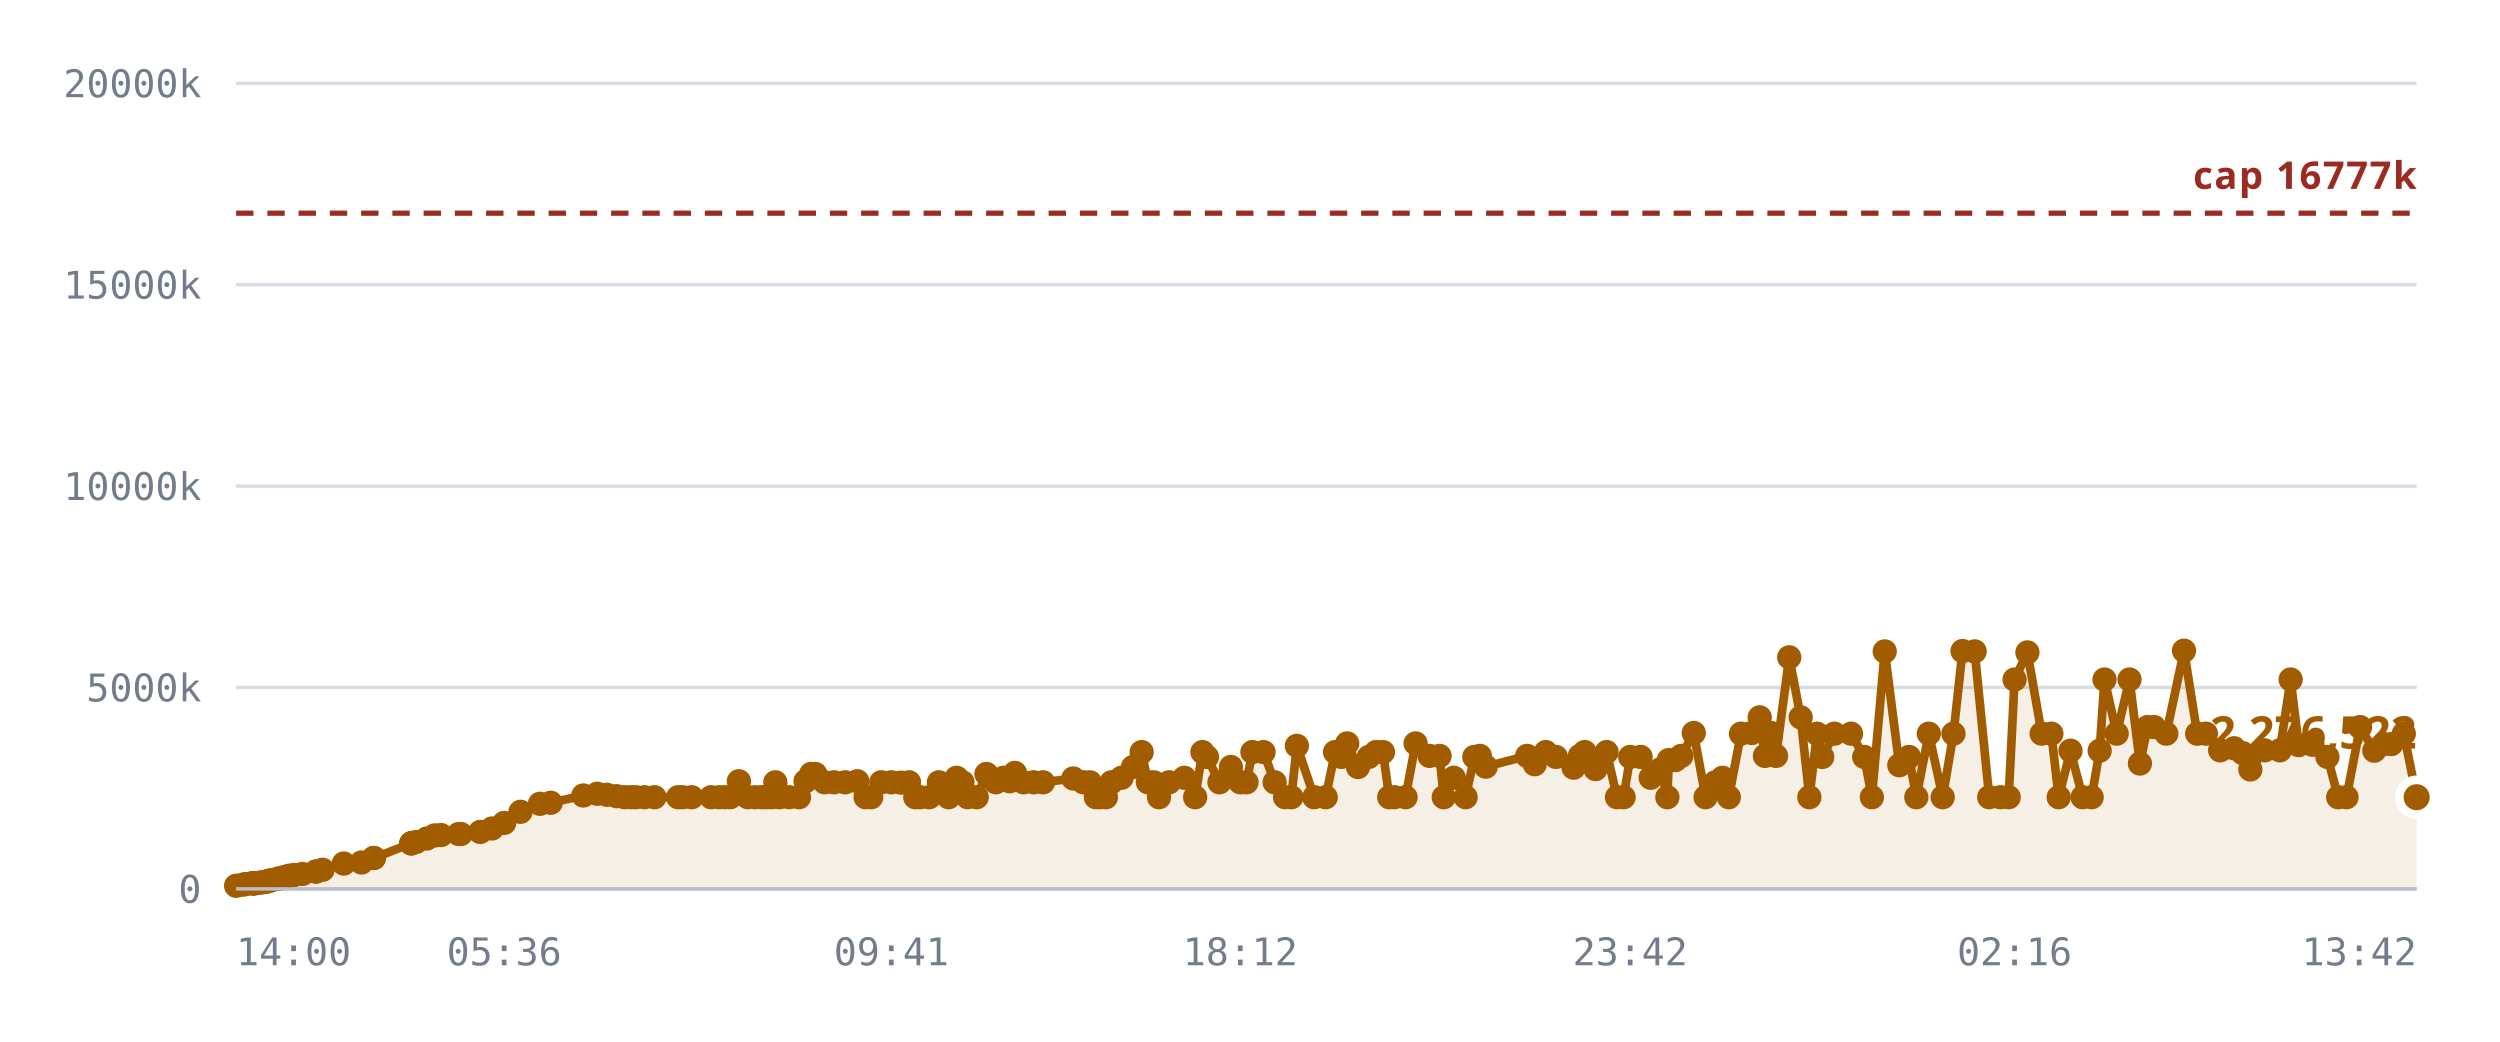
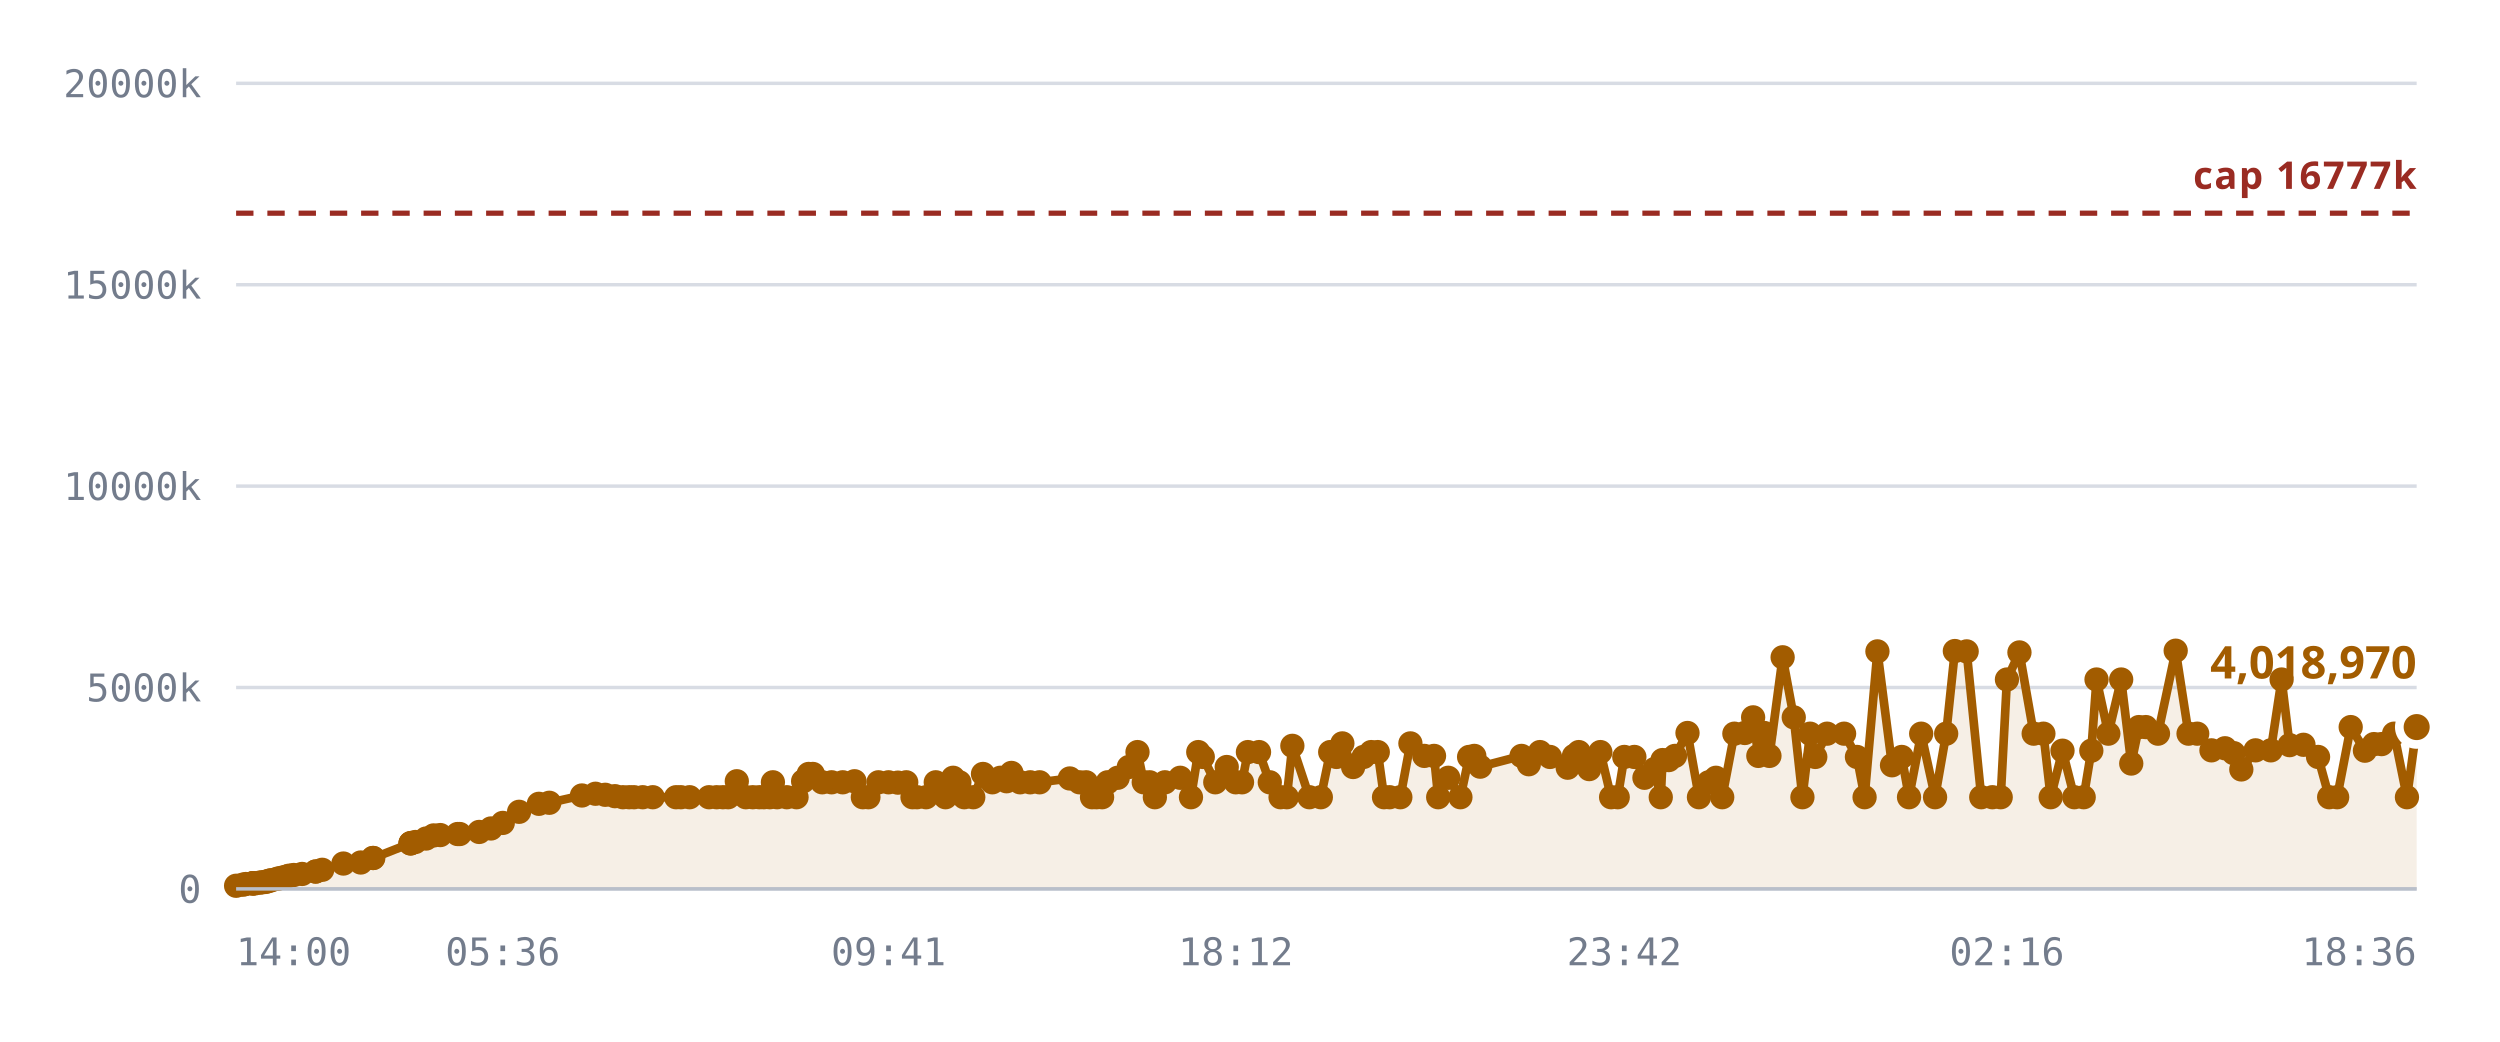
<svg xmlns="http://www.w3.org/2000/svg" viewBox="0 0 720 300" role="img" aria-label="Notes stored against the 16,777,216 cap">
  <style>
    .grid      { stroke: var(--chart-grid, #d8dce4); stroke-width: 1; }
    .cap       { stroke: var(--chart-cap, #9a2b22); stroke-width: 1.5; stroke-dasharray: 5 4; }
    .cap-label { fill: var(--chart-cap, #9a2b22); font: 600 11px Archivo, system-ui, sans-serif; letter-spacing: .04em; }
    .tick      { fill: var(--chart-muted, #737c8c); font: 500 11px "IBM Plex Mono", ui-monospace, monospace; }
    .tick-y    { text-anchor: end; }
    .tick-x    { text-anchor: middle; }
    .series    { fill: none; stroke: var(--chart-line, #a25c00); stroke-width: 2.5; stroke-linejoin: round; stroke-linecap: round; }
    .fill      { fill: var(--chart-fill, rgba(162,92,0,.10)); stroke: none; }
    .dot       { fill: var(--chart-line, #a25c00); }
    .dot-last  { stroke: var(--chart-bg, #fff); stroke-width: 2.5; }
    .end-label { fill: var(--chart-line, #a25c00); font: 700 13px Archivo, system-ui, sans-serif; }
    .axis      { stroke: var(--chart-axis, #b9bfca); stroke-width: 1; }
  </style>
  <line x1="68" y1="256.0" x2="696" y2="256.0" class="grid" />
  <text x="58" y="260.0" class="tick tick-y">0</text>
  <line x1="68" y1="198.0" x2="696" y2="198.0" class="grid" />
  <text x="58" y="202.0" class="tick tick-y">5000k</text>
  <line x1="68" y1="140.0" x2="696" y2="140.0" class="grid" />
  <text x="58" y="144.0" class="tick tick-y">10000k</text>
  <line x1="68" y1="82.0" x2="696" y2="82.0" class="grid" />
  <text x="58" y="86.0" class="tick tick-y">15000k</text>
  <line x1="68" y1="24.0" x2="696" y2="24.0" class="grid" />
  <text x="58" y="28.0" class="tick tick-y">20000k</text>
-   <path d="M68.0,255.1 L69.9,254.8 L70.8,254.6 L72.7,254.4 L72.8,254.4 L72.8,254.4 L73.0,254.4 L73.5,254.4 L74.8,254.2 L75.6,254.1 L76.5,254.0 L77.0,253.8 L77.8,253.6 L78.2,253.5 L79.9,253.1 L80.4,253.0 L81.2,252.8 L81.7,252.7 L82.7,252.4 L83.4,252.2 L84.7,252.0 L87.1,251.7 L91.0,251.0 L91.0,251.0 L92.9,250.5 L99.0,248.7 L104.1,248.4 L107.6,247.1 L107.7,247.1 L118.4,242.9 L118.5,242.9 L118.6,242.8 L119.8,242.5 L122.9,241.5 L125.2,240.6 L127.0,240.5 L132.1,240.2 L132.7,240.2 L138.3,239.6 L141.7,238.6 L145.2,237.0 L149.9,233.8 L155.5,231.5 L158.6,231.2 L168.0,229.1 L172.0,228.6 L174.8,228.9 L177.6,229.3 L179.9,229.6 L181.7,229.6 L183.1,229.6 L185.6,229.6 L188.5,229.6 L195.3,229.6 L196.6,229.6 L199.2,229.6 L204.8,229.6 L207.1,229.6 L208.8,229.6 L210.3,229.6 L212.8,225.0 L215.4,229.6 L217.5,229.6 L219.4,229.6 L220.7,229.6 L222.3,229.6 L223.3,225.3 L224.5,229.6 L227.3,229.6 L230.1,229.6 L232.0,225.0 L233.6,222.9 L234.8,222.9 L237.5,225.3 L240.2,225.3 L243.4,225.3 L246.9,225.0 L249.3,229.6 L250.9,229.6 L253.8,225.3 L256.7,225.3 L259.5,225.4 L261.8,225.3 L263.6,229.6 L265.0,229.6 L267.6,229.6 L270.4,225.3 L273.2,229.6 L275.5,224.0 L277.2,225.3 L278.7,229.6 L281.3,229.6 L284.1,222.9 L286.8,225.3 L289.0,224.0 L290.8,225.0 L292.3,222.6 L294.8,225.3 L297.7,225.3 L300.4,225.3 L309.1,224.2 L312.0,225.3 L313.9,225.3 L315.6,229.6 L316.9,229.6 L318.5,229.6 L320.1,225.3 L323.0,224.0 L326.3,220.9 L328.8,216.6 L330.6,225.3 L332.3,225.3 L333.8,229.6 L336.7,225.3 L341.1,224.0 L344.2,229.6 L346.3,216.6 L347.6,218.0 L351.2,225.3 L354.5,220.9 L357.2,225.3 L359.0,225.3 L360.7,216.6 L363.9,216.6 L367.1,225.3 L370.1,229.6 L371.9,229.6 L373.5,214.8 L378.5,229.6 L381.8,229.6 L384.5,216.6 L386.3,218.0 L388.0,214.1 L391.1,220.9 L394.2,218.0 L396.3,216.6 L398.3,216.6 L400.1,229.6 L401.6,229.6 L404.8,229.6 L407.7,214.1 L411.7,217.7 L414.6,217.7 L415.8,229.6 L418.7,224.0 L422.1,229.6 L424.6,218.0 L426.2,217.7 L427.9,220.8 L439.8,217.7 L442.0,220.1 L445.2,216.6 L448.1,218.0 L453.2,221.1 L455.0,217.7 L456.4,216.6 L459.5,221.5 L462.7,216.6 L465.7,229.6 L467.6,229.6 L469.5,218.0 L472.5,218.0 L475.4,224.0 L478.3,221.5 L480.2,229.6 L480.6,218.9 L482.5,218.9 L484.2,217.7 L487.8,211.1 L491.2,229.6 L494.0,225.3 L496.1,224.0 L497.9,229.6 L501.4,211.3 L504.5,211.1 L506.8,206.6 L508.3,217.7 L510.0,211.1 L511.5,217.7 L515.3,189.3 L518.6,206.6 L521.1,229.6 L523.3,211.3 L524.8,218.0 L528.3,211.3 L533.1,211.3 L536.9,218.0 L539.1,229.6 L542.8,187.6 L547.0,220.4 L549.8,218.0 L551.9,229.6 L555.5,211.3 L559.5,229.6 L562.6,211.3 L565.2,187.5 L568.7,187.6 L572.9,229.6 L576.1,229.6 L578.5,229.6 L580.2,195.7 L583.9,187.9 L588.0,211.3 L590.8,211.3 L592.9,229.6 L596.3,216.2 L599.8,229.6 L602.4,229.6 L604.7,216.2 L606.1,195.7 L609.6,211.3 L613.3,195.7 L616.3,219.9 L618.5,209.4 L620.4,209.4 L623.9,211.3 L629.0,187.4 L632.8,211.3 L635.3,211.3 L639.4,216.1 L643.4,215.5 L645.9,216.9 L648.1,221.6 L652.2,216.1 L656.6,216.1 L659.7,195.7 L662.0,214.6 L666.0,214.5 L670.3,218.0 L673.4,229.6 L675.8,229.6 L679.7,209.4 L683.8,216.2 L686.5,214.3 L688.7,214.3 L692.3,211.3 L696.0,229.6 L696.0,256.0 L68.0,256.0 Z" class="fill" />
+   <path d="M68.0,255.1 L69.9,254.8 L70.8,254.6 L72.7,254.4 L72.8,254.4 L72.8,254.4 L73.0,254.4 L73.5,254.4 L74.8,254.2 L75.5,254.1 L76.5,254.0 L77.0,253.8 L77.7,253.6 L78.2,253.5 L79.8,253.1 L80.3,253.0 L81.2,252.8 L81.7,252.7 L82.7,252.4 L83.3,252.2 L84.6,252.0 L87.0,251.7 L90.9,251.0 L90.9,251.0 L92.8,250.5 L98.9,248.7 L103.9,248.4 L107.4,247.1 L107.5,247.1 L118.2,242.9 L118.3,242.9 L118.3,242.8 L119.6,242.5 L122.7,241.5 L124.9,240.6 L126.8,240.5 L131.8,240.2 L132.4,240.2 L138.0,239.6 L141.4,238.6 L144.8,237.0 L149.5,233.8 L155.2,231.5 L158.2,231.2 L167.6,229.1 L171.5,228.6 L174.3,228.9 L177.1,229.3 L179.4,229.6 L181.2,229.6 L182.6,229.6 L185.1,229.6 L188.0,229.6 L194.7,229.6 L196.1,229.6 L198.6,229.6 L204.2,229.6 L206.4,229.6 L208.2,229.6 L209.7,229.6 L212.2,225.0 L214.8,229.6 L216.8,229.6 L218.7,229.6 L220.0,229.6 L221.7,229.6 L222.6,225.3 L223.8,229.6 L226.6,229.6 L229.4,229.6 L231.3,225.0 L232.9,222.9 L234.1,222.9 L236.8,225.3 L239.5,225.3 L242.7,225.3 L246.1,225.0 L248.5,229.6 L250.1,229.6 L253.0,225.3 L255.9,225.3 L258.6,225.4 L261.0,225.3 L262.8,229.6 L264.1,229.6 L266.7,229.6 L269.5,225.3 L272.3,229.6 L274.5,224.0 L276.3,225.3 L277.7,229.6 L280.3,229.6 L283.1,222.9 L285.8,225.3 L288.1,224.0 L289.9,225.0 L291.3,222.6 L293.8,225.3 L296.7,225.3 L299.4,225.3 L308.1,224.2 L310.9,225.3 L312.8,225.3 L314.5,229.6 L315.8,229.6 L317.4,229.6 L319.0,225.3 L321.9,224.0 L325.1,220.9 L327.6,216.6 L329.4,225.3 L331.1,225.3 L332.6,229.6 L335.5,225.3 L339.9,224.0 L343.0,229.6 L345.1,216.6 L346.4,218.0 L350.0,225.3 L353.3,220.9 L355.9,225.3 L357.7,225.3 L359.4,216.6 L362.6,216.6 L365.7,225.3 L368.8,229.6 L370.6,229.6 L372.2,214.8 L377.1,229.6 L380.4,229.6 L383.1,216.6 L384.9,218.0 L386.6,214.1 L389.7,220.9 L392.7,218.0 L394.9,216.6 L396.8,216.6 L398.6,229.6 L400.2,229.6 L403.3,229.6 L406.2,214.1 L410.2,217.7 L413.0,217.7 L414.2,229.6 L417.1,224.0 L420.6,229.6 L423.1,218.0 L424.6,217.7 L426.3,220.8 L438.2,217.7 L440.3,220.1 L443.5,216.6 L446.4,218.0 L451.5,221.1 L453.3,217.7 L454.7,216.6 L457.7,221.5 L460.9,216.6 L464.0,229.6 L465.9,229.6 L467.8,218.0 L470.7,218.0 L473.6,224.0 L476.5,221.5 L478.3,229.6 L478.8,218.9 L480.6,218.9 L482.4,217.7 L486.0,211.1 L489.3,229.6 L492.1,225.3 L494.2,224.0 L496.0,229.6 L499.5,211.3 L502.5,211.1 L504.9,206.6 L506.4,217.7 L508.1,211.1 L509.6,217.7 L513.4,189.3 L516.6,206.6 L519.1,229.6 L521.3,211.3 L522.8,218.0 L526.2,211.3 L531.1,211.3 L534.8,218.0 L537.0,229.6 L540.7,187.6 L544.9,220.4 L547.7,218.0 L549.8,229.6 L553.3,211.3 L557.3,229.6 L560.5,211.3 L563.0,187.5 L566.4,187.6 L570.6,229.6 L573.8,229.6 L576.2,229.6 L578.0,195.7 L581.6,187.9 L585.7,211.3 L588.5,211.3 L590.6,229.6 L594.0,216.2 L597.4,229.6 L600.1,229.6 L602.3,216.2 L603.8,195.7 L607.2,211.3 L610.9,195.7 L613.8,219.9 L616.0,209.4 L618.0,209.4 L621.5,211.3 L626.6,187.4 L630.3,211.3 L632.8,211.3 L636.9,216.1 L640.8,215.5 L643.3,216.9 L645.5,221.6 L649.6,216.1 L654.0,216.1 L657.1,195.7 L659.4,214.6 L663.4,214.5 L667.6,218.0 L670.8,229.6 L673.1,229.6 L677.0,209.4 L681.1,216.2 L683.7,214.3 L685.9,214.3 L689.5,211.3 L693.2,229.6 L696.0,209.4 L696.0,256.0 L68.0,256.0 Z" class="fill" />
  <line x1="68" y1="61.4" x2="696" y2="61.4" class="cap" />
  <text x="696" y="54.4" class="cap-label" text-anchor="end">cap 16777k</text>
-   <path d="M68.0,255.1 L69.9,254.8 L70.8,254.6 L72.7,254.4 L72.8,254.4 L72.8,254.4 L73.0,254.4 L73.5,254.4 L74.8,254.2 L75.6,254.1 L76.5,254.0 L77.0,253.8 L77.8,253.6 L78.2,253.5 L79.9,253.1 L80.4,253.0 L81.2,252.8 L81.7,252.7 L82.7,252.4 L83.4,252.2 L84.7,252.0 L87.1,251.7 L91.0,251.0 L91.0,251.0 L92.9,250.5 L99.0,248.7 L104.1,248.4 L107.6,247.1 L107.7,247.1 L118.4,242.9 L118.5,242.9 L118.6,242.8 L119.8,242.5 L122.9,241.5 L125.2,240.6 L127.0,240.5 L132.1,240.2 L132.7,240.2 L138.3,239.6 L141.7,238.6 L145.2,237.0 L149.9,233.8 L155.5,231.5 L158.6,231.2 L168.0,229.1 L172.0,228.6 L174.8,228.9 L177.6,229.3 L179.9,229.6 L181.7,229.6 L183.1,229.6 L185.6,229.6 L188.5,229.6 L195.3,229.6 L196.6,229.6 L199.2,229.6 L204.8,229.6 L207.1,229.6 L208.8,229.6 L210.3,229.6 L212.8,225.0 L215.4,229.6 L217.5,229.6 L219.4,229.6 L220.7,229.6 L222.3,229.6 L223.3,225.3 L224.5,229.6 L227.3,229.6 L230.1,229.6 L232.0,225.0 L233.6,222.9 L234.8,222.9 L237.5,225.3 L240.2,225.3 L243.4,225.3 L246.9,225.0 L249.3,229.6 L250.9,229.6 L253.8,225.3 L256.7,225.3 L259.5,225.4 L261.8,225.3 L263.6,229.6 L265.0,229.6 L267.6,229.6 L270.4,225.3 L273.2,229.6 L275.5,224.0 L277.2,225.3 L278.7,229.6 L281.3,229.6 L284.1,222.9 L286.8,225.3 L289.0,224.0 L290.8,225.0 L292.3,222.6 L294.8,225.3 L297.7,225.3 L300.4,225.3 L309.1,224.2 L312.0,225.3 L313.9,225.3 L315.6,229.6 L316.9,229.6 L318.5,229.6 L320.1,225.3 L323.0,224.0 L326.3,220.9 L328.8,216.6 L330.6,225.3 L332.3,225.3 L333.8,229.6 L336.7,225.3 L341.1,224.0 L344.2,229.6 L346.3,216.6 L347.6,218.0 L351.2,225.3 L354.5,220.9 L357.2,225.3 L359.0,225.3 L360.7,216.6 L363.9,216.6 L367.1,225.3 L370.1,229.6 L371.9,229.6 L373.5,214.8 L378.5,229.6 L381.8,229.6 L384.5,216.6 L386.3,218.0 L388.0,214.1 L391.1,220.9 L394.2,218.0 L396.3,216.6 L398.3,216.6 L400.1,229.6 L401.6,229.6 L404.8,229.6 L407.7,214.1 L411.7,217.7 L414.6,217.7 L415.8,229.6 L418.7,224.0 L422.1,229.6 L424.6,218.0 L426.2,217.7 L427.9,220.8 L439.8,217.7 L442.0,220.1 L445.2,216.6 L448.1,218.0 L453.2,221.1 L455.0,217.7 L456.4,216.6 L459.5,221.5 L462.7,216.6 L465.7,229.6 L467.6,229.6 L469.5,218.0 L472.5,218.0 L475.4,224.0 L478.3,221.5 L480.2,229.6 L480.6,218.9 L482.5,218.9 L484.2,217.7 L487.8,211.1 L491.2,229.6 L494.0,225.3 L496.1,224.0 L497.9,229.6 L501.4,211.3 L504.5,211.1 L506.8,206.6 L508.3,217.7 L510.0,211.1 L511.5,217.7 L515.3,189.3 L518.6,206.6 L521.1,229.6 L523.3,211.3 L524.8,218.0 L528.3,211.3 L533.1,211.3 L536.9,218.0 L539.1,229.6 L542.8,187.6 L547.0,220.4 L549.8,218.0 L551.9,229.6 L555.5,211.3 L559.5,229.6 L562.6,211.3 L565.2,187.5 L568.7,187.6 L572.9,229.6 L576.1,229.6 L578.5,229.6 L580.2,195.7 L583.9,187.9 L588.0,211.3 L590.8,211.3 L592.9,229.6 L596.3,216.2 L599.8,229.6 L602.4,229.6 L604.7,216.2 L606.1,195.7 L609.6,211.3 L613.3,195.7 L616.3,219.9 L618.5,209.4 L620.4,209.4 L623.9,211.3 L629.0,187.4 L632.8,211.3 L635.3,211.3 L639.4,216.1 L643.4,215.5 L645.9,216.9 L648.1,221.6 L652.2,216.1 L656.6,216.1 L659.7,195.7 L662.0,214.6 L666.0,214.5 L670.3,218.0 L673.4,229.6 L675.8,229.6 L679.7,209.4 L683.8,216.2 L686.5,214.3 L688.7,214.3 L692.3,211.3 L696.0,229.6" class="series" />
+   <path d="M68.0,255.1 L69.9,254.8 L70.8,254.6 L72.7,254.4 L72.8,254.4 L72.8,254.4 L73.0,254.4 L73.5,254.4 L74.8,254.2 L75.5,254.1 L76.5,254.0 L77.0,253.8 L77.7,253.6 L78.2,253.5 L79.8,253.1 L80.3,253.0 L81.2,252.8 L81.7,252.7 L82.7,252.4 L83.3,252.2 L84.6,252.0 L87.0,251.7 L90.9,251.0 L90.9,251.0 L92.8,250.5 L98.9,248.7 L103.9,248.4 L107.4,247.1 L107.5,247.1 L118.2,242.9 L118.3,242.9 L118.3,242.8 L119.6,242.5 L122.7,241.5 L124.9,240.6 L126.8,240.5 L131.8,240.2 L132.4,240.2 L138.0,239.6 L141.4,238.6 L144.8,237.0 L149.5,233.8 L155.2,231.5 L158.2,231.2 L167.6,229.1 L171.5,228.6 L174.3,228.9 L177.1,229.3 L179.4,229.6 L181.2,229.6 L182.6,229.6 L185.1,229.6 L188.0,229.6 L194.7,229.6 L196.1,229.6 L198.6,229.6 L204.2,229.6 L206.4,229.6 L208.2,229.6 L209.7,229.6 L212.2,225.0 L214.8,229.6 L216.8,229.6 L218.7,229.6 L220.0,229.6 L221.7,229.6 L222.6,225.3 L223.8,229.6 L226.6,229.6 L229.4,229.6 L231.3,225.0 L232.9,222.9 L234.1,222.9 L236.8,225.3 L239.5,225.3 L242.7,225.3 L246.1,225.0 L248.5,229.6 L250.1,229.6 L253.0,225.3 L255.9,225.3 L258.6,225.4 L261.0,225.3 L262.8,229.6 L264.1,229.6 L266.7,229.6 L269.5,225.3 L272.3,229.6 L274.5,224.0 L276.3,225.3 L277.7,229.6 L280.3,229.6 L283.1,222.9 L285.8,225.3 L288.1,224.0 L289.9,225.0 L291.3,222.6 L293.8,225.3 L296.7,225.3 L299.4,225.3 L308.1,224.2 L310.9,225.3 L312.8,225.3 L314.5,229.6 L315.8,229.6 L317.4,229.6 L319.0,225.3 L321.9,224.0 L325.1,220.9 L327.6,216.6 L329.4,225.3 L331.1,225.3 L332.6,229.6 L335.5,225.3 L339.9,224.0 L343.0,229.6 L345.1,216.6 L346.4,218.0 L350.0,225.3 L353.3,220.9 L355.9,225.3 L357.7,225.3 L359.4,216.6 L362.6,216.6 L365.7,225.3 L368.8,229.6 L370.6,229.6 L372.2,214.8 L377.1,229.6 L380.4,229.6 L383.1,216.6 L384.9,218.0 L386.6,214.1 L389.7,220.9 L392.7,218.0 L394.9,216.6 L396.8,216.6 L398.6,229.6 L400.2,229.6 L403.3,229.6 L406.2,214.1 L410.2,217.7 L413.0,217.7 L414.2,229.6 L417.1,224.0 L420.6,229.6 L423.1,218.0 L424.6,217.7 L426.3,220.8 L438.2,217.7 L440.3,220.1 L443.5,216.6 L446.4,218.0 L451.5,221.1 L453.3,217.7 L454.7,216.6 L457.7,221.5 L460.9,216.6 L464.0,229.6 L465.9,229.6 L467.8,218.0 L470.7,218.0 L473.6,224.0 L476.5,221.5 L478.3,229.6 L478.8,218.9 L480.6,218.9 L482.4,217.7 L486.0,211.1 L489.3,229.6 L492.1,225.3 L494.2,224.0 L496.0,229.6 L499.5,211.3 L502.5,211.1 L504.9,206.6 L506.4,217.7 L508.1,211.1 L509.6,217.7 L513.4,189.3 L516.6,206.6 L519.1,229.6 L521.3,211.3 L522.8,218.0 L526.2,211.3 L531.1,211.3 L534.8,218.0 L537.0,229.6 L540.7,187.6 L544.9,220.4 L547.7,218.0 L549.8,229.6 L553.3,211.3 L557.3,229.6 L560.5,211.3 L563.0,187.5 L566.4,187.6 L570.6,229.6 L573.8,229.6 L576.2,229.6 L578.0,195.7 L581.6,187.9 L585.7,211.3 L588.5,211.3 L590.6,229.6 L594.0,216.2 L597.4,229.6 L600.1,229.6 L602.3,216.2 L603.8,195.7 L607.2,211.3 L610.9,195.7 L613.8,219.9 L616.0,209.4 L618.0,209.4 L621.5,211.3 L626.6,187.4 L630.3,211.3 L632.8,211.3 L636.9,216.1 L640.8,215.5 L643.3,216.9 L645.5,221.6 L649.6,216.1 L654.0,216.1 L657.1,195.7 L659.4,214.6 L663.4,214.5 L667.6,218.0 L670.8,229.6 L673.1,229.6 L677.0,209.4 L681.1,216.2 L683.7,214.3 L685.9,214.3 L689.5,211.3 L693.2,229.6 L696.0,209.4" class="series" />
  <circle cx="68.0" cy="255.1" r="3.5" class="dot" />
  <circle cx="69.9" cy="254.8" r="3.5" class="dot" />
  <circle cx="70.8" cy="254.6" r="3.5" class="dot" />
  <circle cx="72.7" cy="254.4" r="3.5" class="dot" />
  <circle cx="72.8" cy="254.4" r="3.5" class="dot" />
  <circle cx="72.8" cy="254.4" r="3.5" class="dot" />
  <circle cx="73.0" cy="254.4" r="3.5" class="dot" />
  <circle cx="73.5" cy="254.4" r="3.5" class="dot" />
  <circle cx="74.8" cy="254.2" r="3.5" class="dot" />
-   <circle cx="75.6" cy="254.1" r="3.5" class="dot" />
+   <circle cx="75.5" cy="254.1" r="3.5" class="dot" />
  <circle cx="76.5" cy="254.0" r="3.5" class="dot" />
  <circle cx="77.0" cy="253.8" r="3.5" class="dot" />
-   <circle cx="77.8" cy="253.6" r="3.5" class="dot" />
+   <circle cx="77.7" cy="253.6" r="3.5" class="dot" />
  <circle cx="78.2" cy="253.5" r="3.5" class="dot" />
-   <circle cx="79.9" cy="253.1" r="3.5" class="dot" />
-   <circle cx="80.4" cy="253.0" r="3.5" class="dot" />
+   <circle cx="79.8" cy="253.1" r="3.5" class="dot" />
+   <circle cx="80.3" cy="253.0" r="3.5" class="dot" />
  <circle cx="81.2" cy="252.8" r="3.5" class="dot" />
  <circle cx="81.7" cy="252.7" r="3.5" class="dot" />
  <circle cx="82.7" cy="252.4" r="3.5" class="dot" />
-   <circle cx="83.4" cy="252.2" r="3.5" class="dot" />
-   <circle cx="84.7" cy="252.0" r="3.5" class="dot" />
-   <circle cx="87.1" cy="251.7" r="3.5" class="dot" />
-   <circle cx="91.0" cy="251.0" r="3.5" class="dot" />
-   <circle cx="91.0" cy="251.0" r="3.5" class="dot" />
-   <circle cx="92.9" cy="250.5" r="3.5" class="dot" />
-   <circle cx="99.0" cy="248.7" r="3.5" class="dot" />
-   <circle cx="104.1" cy="248.4" r="3.5" class="dot" />
-   <circle cx="107.6" cy="247.1" r="3.5" class="dot" />
-   <circle cx="107.7" cy="247.1" r="3.5" class="dot" />
-   <circle cx="118.4" cy="242.9" r="3.5" class="dot" />
-   <circle cx="118.5" cy="242.9" r="3.5" class="dot" />
-   <circle cx="118.6" cy="242.8" r="3.5" class="dot" />
-   <circle cx="119.8" cy="242.5" r="3.5" class="dot" />
-   <circle cx="122.9" cy="241.5" r="3.5" class="dot" />
-   <circle cx="125.2" cy="240.6" r="3.5" class="dot" />
-   <circle cx="127.0" cy="240.5" r="3.5" class="dot" />
-   <circle cx="132.1" cy="240.2" r="3.5" class="dot" />
-   <circle cx="132.7" cy="240.2" r="3.5" class="dot" />
-   <circle cx="138.3" cy="239.6" r="3.5" class="dot" />
-   <circle cx="141.7" cy="238.6" r="3.5" class="dot" />
-   <circle cx="145.2" cy="237.0" r="3.5" class="dot" />
-   <circle cx="149.9" cy="233.8" r="3.5" class="dot" />
-   <circle cx="155.5" cy="231.5" r="3.5" class="dot" />
-   <circle cx="158.6" cy="231.2" r="3.5" class="dot" />
-   <circle cx="168.0" cy="229.1" r="3.5" class="dot" />
-   <circle cx="172.0" cy="228.6" r="3.5" class="dot" />
-   <circle cx="174.8" cy="228.9" r="3.5" class="dot" />
-   <circle cx="177.6" cy="229.3" r="3.5" class="dot" />
-   <circle cx="179.9" cy="229.6" r="3.5" class="dot" />
-   <circle cx="181.7" cy="229.6" r="3.5" class="dot" />
-   <circle cx="183.1" cy="229.6" r="3.5" class="dot" />
-   <circle cx="185.6" cy="229.6" r="3.5" class="dot" />
-   <circle cx="188.5" cy="229.6" r="3.5" class="dot" />
-   <circle cx="195.3" cy="229.6" r="3.5" class="dot" />
-   <circle cx="196.6" cy="229.6" r="3.5" class="dot" />
-   <circle cx="199.2" cy="229.6" r="3.5" class="dot" />
-   <circle cx="204.8" cy="229.6" r="3.5" class="dot" />
-   <circle cx="207.1" cy="229.6" r="3.5" class="dot" />
-   <circle cx="208.8" cy="229.6" r="3.5" class="dot" />
-   <circle cx="210.3" cy="229.6" r="3.5" class="dot" />
-   <circle cx="212.8" cy="225.0" r="3.5" class="dot" />
-   <circle cx="215.4" cy="229.6" r="3.5" class="dot" />
-   <circle cx="217.5" cy="229.6" r="3.5" class="dot" />
-   <circle cx="219.4" cy="229.6" r="3.5" class="dot" />
-   <circle cx="220.7" cy="229.6" r="3.5" class="dot" />
-   <circle cx="222.3" cy="229.6" r="3.5" class="dot" />
-   <circle cx="223.3" cy="225.3" r="3.5" class="dot" />
-   <circle cx="224.5" cy="229.6" r="3.5" class="dot" />
-   <circle cx="227.3" cy="229.6" r="3.5" class="dot" />
-   <circle cx="230.1" cy="229.6" r="3.5" class="dot" />
-   <circle cx="232.0" cy="225.0" r="3.5" class="dot" />
-   <circle cx="233.6" cy="222.9" r="3.5" class="dot" />
-   <circle cx="234.8" cy="222.9" r="3.5" class="dot" />
-   <circle cx="237.5" cy="225.3" r="3.5" class="dot" />
-   <circle cx="240.2" cy="225.3" r="3.5" class="dot" />
-   <circle cx="243.4" cy="225.3" r="3.5" class="dot" />
-   <circle cx="246.9" cy="225.0" r="3.5" class="dot" />
-   <circle cx="249.3" cy="229.6" r="3.5" class="dot" />
-   <circle cx="250.9" cy="229.6" r="3.5" class="dot" />
-   <circle cx="253.8" cy="225.3" r="3.5" class="dot" />
-   <circle cx="256.7" cy="225.3" r="3.5" class="dot" />
-   <circle cx="259.5" cy="225.4" r="3.5" class="dot" />
-   <circle cx="261.8" cy="225.3" r="3.5" class="dot" />
-   <circle cx="263.6" cy="229.6" r="3.5" class="dot" />
-   <circle cx="265.0" cy="229.6" r="3.5" class="dot" />
-   <circle cx="267.6" cy="229.6" r="3.5" class="dot" />
-   <circle cx="270.4" cy="225.3" r="3.5" class="dot" />
-   <circle cx="273.2" cy="229.6" r="3.5" class="dot" />
-   <circle cx="275.5" cy="224.0" r="3.5" class="dot" />
-   <circle cx="277.2" cy="225.3" r="3.5" class="dot" />
-   <circle cx="278.7" cy="229.6" r="3.5" class="dot" />
-   <circle cx="281.3" cy="229.6" r="3.5" class="dot" />
-   <circle cx="284.1" cy="222.9" r="3.5" class="dot" />
-   <circle cx="286.8" cy="225.3" r="3.5" class="dot" />
-   <circle cx="289.0" cy="224.0" r="3.5" class="dot" />
-   <circle cx="290.8" cy="225.0" r="3.5" class="dot" />
-   <circle cx="292.3" cy="222.6" r="3.5" class="dot" />
-   <circle cx="294.8" cy="225.3" r="3.5" class="dot" />
-   <circle cx="297.7" cy="225.3" r="3.5" class="dot" />
-   <circle cx="300.4" cy="225.3" r="3.5" class="dot" />
-   <circle cx="309.1" cy="224.2" r="3.5" class="dot" />
-   <circle cx="312.0" cy="225.3" r="3.5" class="dot" />
-   <circle cx="313.9" cy="225.3" r="3.5" class="dot" />
-   <circle cx="315.6" cy="229.6" r="3.5" class="dot" />
-   <circle cx="316.9" cy="229.6" r="3.5" class="dot" />
-   <circle cx="318.5" cy="229.6" r="3.5" class="dot" />
-   <circle cx="320.1" cy="225.3" r="3.5" class="dot" />
-   <circle cx="323.0" cy="224.0" r="3.5" class="dot" />
-   <circle cx="326.3" cy="220.9" r="3.5" class="dot" />
-   <circle cx="328.8" cy="216.6" r="3.5" class="dot" />
-   <circle cx="330.6" cy="225.3" r="3.5" class="dot" />
-   <circle cx="332.3" cy="225.3" r="3.5" class="dot" />
-   <circle cx="333.8" cy="229.6" r="3.5" class="dot" />
-   <circle cx="336.7" cy="225.3" r="3.5" class="dot" />
-   <circle cx="341.1" cy="224.0" r="3.5" class="dot" />
-   <circle cx="344.2" cy="229.6" r="3.5" class="dot" />
-   <circle cx="346.3" cy="216.6" r="3.5" class="dot" />
-   <circle cx="347.6" cy="218.0" r="3.5" class="dot" />
-   <circle cx="351.2" cy="225.3" r="3.5" class="dot" />
-   <circle cx="354.5" cy="220.9" r="3.5" class="dot" />
-   <circle cx="357.2" cy="225.3" r="3.5" class="dot" />
-   <circle cx="359.0" cy="225.3" r="3.5" class="dot" />
-   <circle cx="360.7" cy="216.6" r="3.5" class="dot" />
-   <circle cx="363.9" cy="216.6" r="3.5" class="dot" />
-   <circle cx="367.1" cy="225.3" r="3.5" class="dot" />
-   <circle cx="370.1" cy="229.6" r="3.5" class="dot" />
-   <circle cx="371.9" cy="229.6" r="3.5" class="dot" />
-   <circle cx="373.5" cy="214.8" r="3.5" class="dot" />
-   <circle cx="378.5" cy="229.6" r="3.5" class="dot" />
-   <circle cx="381.8" cy="229.6" r="3.5" class="dot" />
-   <circle cx="384.5" cy="216.6" r="3.5" class="dot" />
-   <circle cx="386.3" cy="218.0" r="3.5" class="dot" />
-   <circle cx="388.0" cy="214.1" r="3.5" class="dot" />
-   <circle cx="391.1" cy="220.9" r="3.5" class="dot" />
-   <circle cx="394.2" cy="218.0" r="3.5" class="dot" />
-   <circle cx="396.3" cy="216.6" r="3.5" class="dot" />
-   <circle cx="398.3" cy="216.6" r="3.5" class="dot" />
-   <circle cx="400.1" cy="229.6" r="3.5" class="dot" />
-   <circle cx="401.6" cy="229.6" r="3.5" class="dot" />
-   <circle cx="404.8" cy="229.6" r="3.5" class="dot" />
-   <circle cx="407.7" cy="214.1" r="3.5" class="dot" />
-   <circle cx="411.7" cy="217.7" r="3.5" class="dot" />
-   <circle cx="414.6" cy="217.7" r="3.5" class="dot" />
-   <circle cx="415.8" cy="229.6" r="3.5" class="dot" />
-   <circle cx="418.7" cy="224.0" r="3.5" class="dot" />
-   <circle cx="422.1" cy="229.6" r="3.5" class="dot" />
-   <circle cx="424.6" cy="218.0" r="3.5" class="dot" />
-   <circle cx="426.2" cy="217.7" r="3.5" class="dot" />
-   <circle cx="427.9" cy="220.8" r="3.5" class="dot" />
-   <circle cx="439.8" cy="217.7" r="3.5" class="dot" />
-   <circle cx="442.0" cy="220.1" r="3.5" class="dot" />
-   <circle cx="445.2" cy="216.6" r="3.5" class="dot" />
-   <circle cx="448.1" cy="218.0" r="3.5" class="dot" />
-   <circle cx="453.2" cy="221.1" r="3.5" class="dot" />
-   <circle cx="455.0" cy="217.7" r="3.5" class="dot" />
-   <circle cx="456.4" cy="216.6" r="3.5" class="dot" />
-   <circle cx="459.5" cy="221.5" r="3.5" class="dot" />
-   <circle cx="462.7" cy="216.6" r="3.5" class="dot" />
-   <circle cx="465.7" cy="229.6" r="3.5" class="dot" />
-   <circle cx="467.6" cy="229.6" r="3.5" class="dot" />
-   <circle cx="469.5" cy="218.0" r="3.5" class="dot" />
-   <circle cx="472.5" cy="218.0" r="3.5" class="dot" />
-   <circle cx="475.4" cy="224.0" r="3.5" class="dot" />
-   <circle cx="478.3" cy="221.5" r="3.5" class="dot" />
-   <circle cx="480.2" cy="229.6" r="3.5" class="dot" />
+   <circle cx="83.3" cy="252.2" r="3.5" class="dot" />
+   <circle cx="84.6" cy="252.0" r="3.5" class="dot" />
+   <circle cx="87.0" cy="251.7" r="3.5" class="dot" />
+   <circle cx="90.9" cy="251.0" r="3.5" class="dot" />
+   <circle cx="90.9" cy="251.0" r="3.5" class="dot" />
+   <circle cx="92.8" cy="250.5" r="3.5" class="dot" />
+   <circle cx="98.9" cy="248.7" r="3.5" class="dot" />
+   <circle cx="103.9" cy="248.4" r="3.5" class="dot" />
+   <circle cx="107.4" cy="247.1" r="3.5" class="dot" />
+   <circle cx="107.5" cy="247.1" r="3.5" class="dot" />
+   <circle cx="118.2" cy="242.9" r="3.5" class="dot" />
+   <circle cx="118.3" cy="242.9" r="3.5" class="dot" />
+   <circle cx="118.3" cy="242.8" r="3.5" class="dot" />
+   <circle cx="119.6" cy="242.5" r="3.5" class="dot" />
+   <circle cx="122.7" cy="241.5" r="3.5" class="dot" />
+   <circle cx="124.9" cy="240.6" r="3.5" class="dot" />
+   <circle cx="126.8" cy="240.5" r="3.5" class="dot" />
+   <circle cx="131.8" cy="240.2" r="3.5" class="dot" />
+   <circle cx="132.4" cy="240.2" r="3.5" class="dot" />
+   <circle cx="138.0" cy="239.6" r="3.5" class="dot" />
+   <circle cx="141.4" cy="238.6" r="3.5" class="dot" />
+   <circle cx="144.8" cy="237.0" r="3.5" class="dot" />
+   <circle cx="149.5" cy="233.8" r="3.5" class="dot" />
+   <circle cx="155.2" cy="231.5" r="3.5" class="dot" />
+   <circle cx="158.2" cy="231.2" r="3.5" class="dot" />
+   <circle cx="167.6" cy="229.1" r="3.5" class="dot" />
+   <circle cx="171.5" cy="228.6" r="3.5" class="dot" />
+   <circle cx="174.3" cy="228.9" r="3.5" class="dot" />
+   <circle cx="177.1" cy="229.3" r="3.5" class="dot" />
+   <circle cx="179.4" cy="229.6" r="3.5" class="dot" />
+   <circle cx="181.2" cy="229.6" r="3.5" class="dot" />
+   <circle cx="182.6" cy="229.6" r="3.5" class="dot" />
+   <circle cx="185.1" cy="229.6" r="3.5" class="dot" />
+   <circle cx="188.0" cy="229.6" r="3.5" class="dot" />
+   <circle cx="194.7" cy="229.6" r="3.5" class="dot" />
+   <circle cx="196.1" cy="229.6" r="3.5" class="dot" />
+   <circle cx="198.6" cy="229.6" r="3.5" class="dot" />
+   <circle cx="204.2" cy="229.6" r="3.5" class="dot" />
+   <circle cx="206.4" cy="229.6" r="3.5" class="dot" />
+   <circle cx="208.2" cy="229.6" r="3.5" class="dot" />
+   <circle cx="209.7" cy="229.6" r="3.5" class="dot" />
+   <circle cx="212.2" cy="225.0" r="3.5" class="dot" />
+   <circle cx="214.8" cy="229.6" r="3.5" class="dot" />
+   <circle cx="216.8" cy="229.6" r="3.5" class="dot" />
+   <circle cx="218.7" cy="229.6" r="3.5" class="dot" />
+   <circle cx="220.0" cy="229.6" r="3.5" class="dot" />
+   <circle cx="221.7" cy="229.6" r="3.5" class="dot" />
+   <circle cx="222.6" cy="225.3" r="3.5" class="dot" />
+   <circle cx="223.8" cy="229.6" r="3.5" class="dot" />
+   <circle cx="226.6" cy="229.6" r="3.5" class="dot" />
+   <circle cx="229.4" cy="229.6" r="3.5" class="dot" />
+   <circle cx="231.3" cy="225.0" r="3.5" class="dot" />
+   <circle cx="232.9" cy="222.9" r="3.5" class="dot" />
+   <circle cx="234.1" cy="222.9" r="3.5" class="dot" />
+   <circle cx="236.8" cy="225.3" r="3.5" class="dot" />
+   <circle cx="239.5" cy="225.3" r="3.5" class="dot" />
+   <circle cx="242.7" cy="225.3" r="3.5" class="dot" />
+   <circle cx="246.1" cy="225.0" r="3.5" class="dot" />
+   <circle cx="248.5" cy="229.6" r="3.5" class="dot" />
+   <circle cx="250.1" cy="229.6" r="3.5" class="dot" />
+   <circle cx="253.0" cy="225.3" r="3.5" class="dot" />
+   <circle cx="255.9" cy="225.3" r="3.5" class="dot" />
+   <circle cx="258.6" cy="225.4" r="3.5" class="dot" />
+   <circle cx="261.0" cy="225.3" r="3.5" class="dot" />
+   <circle cx="262.8" cy="229.6" r="3.5" class="dot" />
+   <circle cx="264.1" cy="229.6" r="3.5" class="dot" />
+   <circle cx="266.7" cy="229.6" r="3.5" class="dot" />
+   <circle cx="269.5" cy="225.3" r="3.5" class="dot" />
+   <circle cx="272.3" cy="229.6" r="3.5" class="dot" />
+   <circle cx="274.5" cy="224.0" r="3.5" class="dot" />
+   <circle cx="276.3" cy="225.3" r="3.5" class="dot" />
+   <circle cx="277.7" cy="229.6" r="3.5" class="dot" />
+   <circle cx="280.3" cy="229.6" r="3.5" class="dot" />
+   <circle cx="283.1" cy="222.9" r="3.5" class="dot" />
+   <circle cx="285.8" cy="225.3" r="3.5" class="dot" />
+   <circle cx="288.1" cy="224.0" r="3.5" class="dot" />
+   <circle cx="289.9" cy="225.0" r="3.5" class="dot" />
+   <circle cx="291.3" cy="222.6" r="3.5" class="dot" />
+   <circle cx="293.8" cy="225.3" r="3.5" class="dot" />
+   <circle cx="296.7" cy="225.3" r="3.5" class="dot" />
+   <circle cx="299.4" cy="225.3" r="3.5" class="dot" />
+   <circle cx="308.1" cy="224.2" r="3.5" class="dot" />
+   <circle cx="310.9" cy="225.3" r="3.5" class="dot" />
+   <circle cx="312.8" cy="225.3" r="3.5" class="dot" />
+   <circle cx="314.5" cy="229.6" r="3.5" class="dot" />
+   <circle cx="315.8" cy="229.6" r="3.5" class="dot" />
+   <circle cx="317.4" cy="229.6" r="3.5" class="dot" />
+   <circle cx="319.0" cy="225.3" r="3.5" class="dot" />
+   <circle cx="321.9" cy="224.0" r="3.5" class="dot" />
+   <circle cx="325.1" cy="220.9" r="3.5" class="dot" />
+   <circle cx="327.6" cy="216.6" r="3.5" class="dot" />
+   <circle cx="329.4" cy="225.3" r="3.5" class="dot" />
+   <circle cx="331.1" cy="225.3" r="3.5" class="dot" />
+   <circle cx="332.6" cy="229.6" r="3.5" class="dot" />
+   <circle cx="335.5" cy="225.3" r="3.5" class="dot" />
+   <circle cx="339.9" cy="224.0" r="3.5" class="dot" />
+   <circle cx="343.0" cy="229.6" r="3.5" class="dot" />
+   <circle cx="345.1" cy="216.6" r="3.5" class="dot" />
+   <circle cx="346.4" cy="218.0" r="3.5" class="dot" />
+   <circle cx="350.0" cy="225.3" r="3.5" class="dot" />
+   <circle cx="353.3" cy="220.9" r="3.5" class="dot" />
+   <circle cx="355.9" cy="225.3" r="3.5" class="dot" />
+   <circle cx="357.7" cy="225.3" r="3.5" class="dot" />
+   <circle cx="359.4" cy="216.6" r="3.5" class="dot" />
+   <circle cx="362.6" cy="216.6" r="3.5" class="dot" />
+   <circle cx="365.7" cy="225.3" r="3.5" class="dot" />
+   <circle cx="368.8" cy="229.6" r="3.5" class="dot" />
+   <circle cx="370.6" cy="229.6" r="3.5" class="dot" />
+   <circle cx="372.2" cy="214.8" r="3.5" class="dot" />
+   <circle cx="377.1" cy="229.6" r="3.5" class="dot" />
+   <circle cx="380.4" cy="229.6" r="3.5" class="dot" />
+   <circle cx="383.1" cy="216.6" r="3.5" class="dot" />
+   <circle cx="384.9" cy="218.0" r="3.5" class="dot" />
+   <circle cx="386.6" cy="214.1" r="3.5" class="dot" />
+   <circle cx="389.7" cy="220.9" r="3.5" class="dot" />
+   <circle cx="392.7" cy="218.0" r="3.5" class="dot" />
+   <circle cx="394.9" cy="216.6" r="3.5" class="dot" />
+   <circle cx="396.8" cy="216.6" r="3.5" class="dot" />
+   <circle cx="398.6" cy="229.6" r="3.5" class="dot" />
+   <circle cx="400.2" cy="229.6" r="3.5" class="dot" />
+   <circle cx="403.3" cy="229.6" r="3.5" class="dot" />
+   <circle cx="406.2" cy="214.1" r="3.5" class="dot" />
+   <circle cx="410.2" cy="217.7" r="3.5" class="dot" />
+   <circle cx="413.0" cy="217.7" r="3.5" class="dot" />
+   <circle cx="414.2" cy="229.6" r="3.5" class="dot" />
+   <circle cx="417.1" cy="224.0" r="3.5" class="dot" />
+   <circle cx="420.6" cy="229.6" r="3.5" class="dot" />
+   <circle cx="423.1" cy="218.0" r="3.5" class="dot" />
+   <circle cx="424.6" cy="217.7" r="3.5" class="dot" />
+   <circle cx="426.3" cy="220.8" r="3.5" class="dot" />
+   <circle cx="438.2" cy="217.7" r="3.5" class="dot" />
+   <circle cx="440.3" cy="220.1" r="3.5" class="dot" />
+   <circle cx="443.5" cy="216.6" r="3.5" class="dot" />
+   <circle cx="446.4" cy="218.0" r="3.5" class="dot" />
+   <circle cx="451.5" cy="221.1" r="3.5" class="dot" />
+   <circle cx="453.3" cy="217.7" r="3.5" class="dot" />
+   <circle cx="454.7" cy="216.6" r="3.5" class="dot" />
+   <circle cx="457.7" cy="221.5" r="3.5" class="dot" />
+   <circle cx="460.9" cy="216.6" r="3.5" class="dot" />
+   <circle cx="464.0" cy="229.6" r="3.5" class="dot" />
+   <circle cx="465.9" cy="229.6" r="3.5" class="dot" />
+   <circle cx="467.8" cy="218.0" r="3.5" class="dot" />
+   <circle cx="470.7" cy="218.0" r="3.5" class="dot" />
+   <circle cx="473.6" cy="224.0" r="3.5" class="dot" />
+   <circle cx="476.5" cy="221.5" r="3.5" class="dot" />
+   <circle cx="478.3" cy="229.6" r="3.5" class="dot" />
+   <circle cx="478.8" cy="218.9" r="3.5" class="dot" />
  <circle cx="480.6" cy="218.9" r="3.5" class="dot" />
-   <circle cx="482.5" cy="218.9" r="3.5" class="dot" />
-   <circle cx="484.2" cy="217.7" r="3.5" class="dot" />
-   <circle cx="487.8" cy="211.1" r="3.5" class="dot" />
-   <circle cx="491.2" cy="229.6" r="3.5" class="dot" />
-   <circle cx="494.0" cy="225.3" r="3.5" class="dot" />
-   <circle cx="496.1" cy="224.0" r="3.5" class="dot" />
-   <circle cx="497.9" cy="229.6" r="3.5" class="dot" />
-   <circle cx="501.4" cy="211.3" r="3.5" class="dot" />
-   <circle cx="504.5" cy="211.1" r="3.5" class="dot" />
-   <circle cx="506.8" cy="206.6" r="3.5" class="dot" />
-   <circle cx="508.3" cy="217.7" r="3.5" class="dot" />
-   <circle cx="510.0" cy="211.1" r="3.5" class="dot" />
-   <circle cx="511.5" cy="217.7" r="3.5" class="dot" />
-   <circle cx="515.3" cy="189.3" r="3.5" class="dot" />
-   <circle cx="518.6" cy="206.6" r="3.5" class="dot" />
-   <circle cx="521.1" cy="229.6" r="3.5" class="dot" />
-   <circle cx="523.3" cy="211.3" r="3.5" class="dot" />
-   <circle cx="524.8" cy="218.0" r="3.5" class="dot" />
-   <circle cx="528.3" cy="211.3" r="3.5" class="dot" />
-   <circle cx="533.1" cy="211.3" r="3.5" class="dot" />
-   <circle cx="536.9" cy="218.0" r="3.5" class="dot" />
-   <circle cx="539.1" cy="229.6" r="3.5" class="dot" />
-   <circle cx="542.8" cy="187.6" r="3.5" class="dot" />
-   <circle cx="547.0" cy="220.4" r="3.5" class="dot" />
-   <circle cx="549.8" cy="218.0" r="3.5" class="dot" />
-   <circle cx="551.9" cy="229.6" r="3.5" class="dot" />
-   <circle cx="555.5" cy="211.3" r="3.5" class="dot" />
-   <circle cx="559.5" cy="229.6" r="3.5" class="dot" />
-   <circle cx="562.6" cy="211.3" r="3.5" class="dot" />
-   <circle cx="565.2" cy="187.5" r="3.5" class="dot" />
-   <circle cx="568.7" cy="187.6" r="3.5" class="dot" />
-   <circle cx="572.9" cy="229.6" r="3.5" class="dot" />
-   <circle cx="576.1" cy="229.6" r="3.5" class="dot" />
-   <circle cx="578.5" cy="229.6" r="3.5" class="dot" />
-   <circle cx="580.2" cy="195.7" r="3.5" class="dot" />
-   <circle cx="583.9" cy="187.9" r="3.5" class="dot" />
-   <circle cx="588.0" cy="211.3" r="3.5" class="dot" />
-   <circle cx="590.8" cy="211.3" r="3.5" class="dot" />
-   <circle cx="592.9" cy="229.6" r="3.5" class="dot" />
-   <circle cx="596.3" cy="216.2" r="3.5" class="dot" />
-   <circle cx="599.8" cy="229.6" r="3.5" class="dot" />
-   <circle cx="602.4" cy="229.6" r="3.5" class="dot" />
-   <circle cx="604.7" cy="216.2" r="3.5" class="dot" />
-   <circle cx="606.1" cy="195.7" r="3.5" class="dot" />
-   <circle cx="609.6" cy="211.3" r="3.5" class="dot" />
-   <circle cx="613.3" cy="195.7" r="3.5" class="dot" />
-   <circle cx="616.3" cy="219.9" r="3.5" class="dot" />
-   <circle cx="618.5" cy="209.4" r="3.5" class="dot" />
-   <circle cx="620.4" cy="209.4" r="3.5" class="dot" />
-   <circle cx="623.9" cy="211.3" r="3.5" class="dot" />
-   <circle cx="629.0" cy="187.4" r="3.5" class="dot" />
+   <circle cx="482.4" cy="217.7" r="3.5" class="dot" />
+   <circle cx="486.0" cy="211.1" r="3.5" class="dot" />
+   <circle cx="489.3" cy="229.6" r="3.5" class="dot" />
+   <circle cx="492.1" cy="225.3" r="3.5" class="dot" />
+   <circle cx="494.2" cy="224.0" r="3.5" class="dot" />
+   <circle cx="496.0" cy="229.6" r="3.5" class="dot" />
+   <circle cx="499.5" cy="211.3" r="3.5" class="dot" />
+   <circle cx="502.5" cy="211.1" r="3.5" class="dot" />
+   <circle cx="504.9" cy="206.6" r="3.5" class="dot" />
+   <circle cx="506.4" cy="217.7" r="3.5" class="dot" />
+   <circle cx="508.1" cy="211.1" r="3.5" class="dot" />
+   <circle cx="509.6" cy="217.7" r="3.5" class="dot" />
+   <circle cx="513.4" cy="189.3" r="3.5" class="dot" />
+   <circle cx="516.6" cy="206.6" r="3.5" class="dot" />
+   <circle cx="519.1" cy="229.6" r="3.5" class="dot" />
+   <circle cx="521.3" cy="211.3" r="3.5" class="dot" />
+   <circle cx="522.8" cy="218.0" r="3.5" class="dot" />
+   <circle cx="526.2" cy="211.3" r="3.5" class="dot" />
+   <circle cx="531.1" cy="211.3" r="3.5" class="dot" />
+   <circle cx="534.8" cy="218.0" r="3.5" class="dot" />
+   <circle cx="537.0" cy="229.6" r="3.5" class="dot" />
+   <circle cx="540.7" cy="187.6" r="3.5" class="dot" />
+   <circle cx="544.9" cy="220.4" r="3.5" class="dot" />
+   <circle cx="547.7" cy="218.0" r="3.5" class="dot" />
+   <circle cx="549.8" cy="229.6" r="3.5" class="dot" />
+   <circle cx="553.3" cy="211.3" r="3.5" class="dot" />
+   <circle cx="557.3" cy="229.6" r="3.5" class="dot" />
+   <circle cx="560.5" cy="211.3" r="3.5" class="dot" />
+   <circle cx="563.0" cy="187.5" r="3.5" class="dot" />
+   <circle cx="566.4" cy="187.6" r="3.5" class="dot" />
+   <circle cx="570.6" cy="229.6" r="3.5" class="dot" />
+   <circle cx="573.8" cy="229.6" r="3.5" class="dot" />
+   <circle cx="576.2" cy="229.6" r="3.5" class="dot" />
+   <circle cx="578.0" cy="195.7" r="3.5" class="dot" />
+   <circle cx="581.6" cy="187.9" r="3.5" class="dot" />
+   <circle cx="585.7" cy="211.3" r="3.5" class="dot" />
+   <circle cx="588.5" cy="211.3" r="3.5" class="dot" />
+   <circle cx="590.6" cy="229.6" r="3.5" class="dot" />
+   <circle cx="594.0" cy="216.2" r="3.5" class="dot" />
+   <circle cx="597.4" cy="229.6" r="3.5" class="dot" />
+   <circle cx="600.1" cy="229.6" r="3.5" class="dot" />
+   <circle cx="602.3" cy="216.2" r="3.5" class="dot" />
+   <circle cx="603.8" cy="195.7" r="3.5" class="dot" />
+   <circle cx="607.2" cy="211.3" r="3.5" class="dot" />
+   <circle cx="610.9" cy="195.7" r="3.5" class="dot" />
+   <circle cx="613.8" cy="219.9" r="3.5" class="dot" />
+   <circle cx="616.0" cy="209.4" r="3.5" class="dot" />
+   <circle cx="618.0" cy="209.4" r="3.5" class="dot" />
+   <circle cx="621.5" cy="211.3" r="3.5" class="dot" />
+   <circle cx="626.6" cy="187.4" r="3.5" class="dot" />
+   <circle cx="630.3" cy="211.3" r="3.5" class="dot" />
  <circle cx="632.8" cy="211.3" r="3.5" class="dot" />
-   <circle cx="635.3" cy="211.3" r="3.5" class="dot" />
-   <circle cx="639.4" cy="216.1" r="3.5" class="dot" />
-   <circle cx="643.4" cy="215.5" r="3.5" class="dot" />
-   <circle cx="645.9" cy="216.9" r="3.5" class="dot" />
-   <circle cx="648.1" cy="221.6" r="3.5" class="dot" />
-   <circle cx="652.2" cy="216.1" r="3.5" class="dot" />
-   <circle cx="656.6" cy="216.1" r="3.5" class="dot" />
-   <circle cx="659.7" cy="195.7" r="3.5" class="dot" />
-   <circle cx="662.0" cy="214.6" r="3.5" class="dot" />
-   <circle cx="666.0" cy="214.5" r="3.5" class="dot" />
-   <circle cx="670.3" cy="218.0" r="3.5" class="dot" />
-   <circle cx="673.4" cy="229.6" r="3.5" class="dot" />
-   <circle cx="675.8" cy="229.6" r="3.5" class="dot" />
-   <circle cx="679.7" cy="209.4" r="3.5" class="dot" />
-   <circle cx="683.8" cy="216.2" r="3.5" class="dot" />
-   <circle cx="686.5" cy="214.3" r="3.5" class="dot" />
-   <circle cx="688.7" cy="214.3" r="3.5" class="dot" />
-   <circle cx="692.3" cy="211.3" r="3.5" class="dot" />
-   <circle cx="696.0" cy="229.6" r="5" class="dot dot-last" />
-   <text x="696.0" y="215.6" class="end-label" text-anchor="end">2,276,522</text>
+   <circle cx="636.9" cy="216.1" r="3.5" class="dot" />
+   <circle cx="640.8" cy="215.5" r="3.5" class="dot" />
+   <circle cx="643.3" cy="216.9" r="3.5" class="dot" />
+   <circle cx="645.5" cy="221.6" r="3.5" class="dot" />
+   <circle cx="649.6" cy="216.1" r="3.5" class="dot" />
+   <circle cx="654.0" cy="216.1" r="3.5" class="dot" />
+   <circle cx="657.1" cy="195.7" r="3.5" class="dot" />
+   <circle cx="659.4" cy="214.6" r="3.5" class="dot" />
+   <circle cx="663.4" cy="214.5" r="3.5" class="dot" />
+   <circle cx="667.6" cy="218.0" r="3.5" class="dot" />
+   <circle cx="670.8" cy="229.6" r="3.5" class="dot" />
+   <circle cx="673.1" cy="229.6" r="3.5" class="dot" />
+   <circle cx="677.0" cy="209.4" r="3.5" class="dot" />
+   <circle cx="681.1" cy="216.2" r="3.5" class="dot" />
+   <circle cx="683.7" cy="214.3" r="3.5" class="dot" />
+   <circle cx="685.9" cy="214.3" r="3.5" class="dot" />
+   <circle cx="689.5" cy="211.3" r="3.5" class="dot" />
+   <circle cx="693.2" cy="229.6" r="3.5" class="dot" />
+   <circle cx="696.0" cy="209.4" r="5" class="dot dot-last" />
+   <text x="696.0" y="195.4" class="end-label" text-anchor="end">4,018,970</text>
  <line x1="68" y1="256" x2="696" y2="256" class="axis" />
  <text x="68.0" y="278" class="tick" text-anchor="start">14:00</text>
-   <text x="145.2" y="278" class="tick" text-anchor="middle">05:36</text>
-   <text x="256.7" y="278" class="tick" text-anchor="middle">09:41</text>
-   <text x="357.2" y="278" class="tick" text-anchor="middle">18:12</text>
-   <text x="469.5" y="278" class="tick" text-anchor="middle">23:42</text>
-   <text x="580.2" y="278" class="tick" text-anchor="middle">02:16</text>
-   <text x="696.0" y="278" class="tick" text-anchor="end">13:42</text>
+   <text x="144.8" y="278" class="tick" text-anchor="middle">05:36</text>
+   <text x="255.9" y="278" class="tick" text-anchor="middle">09:41</text>
+   <text x="355.9" y="278" class="tick" text-anchor="middle">18:12</text>
+   <text x="467.8" y="278" class="tick" text-anchor="middle">23:42</text>
+   <text x="578.0" y="278" class="tick" text-anchor="middle">02:16</text>
+   <text x="696.0" y="278" class="tick" text-anchor="end">18:36</text>
</svg>
